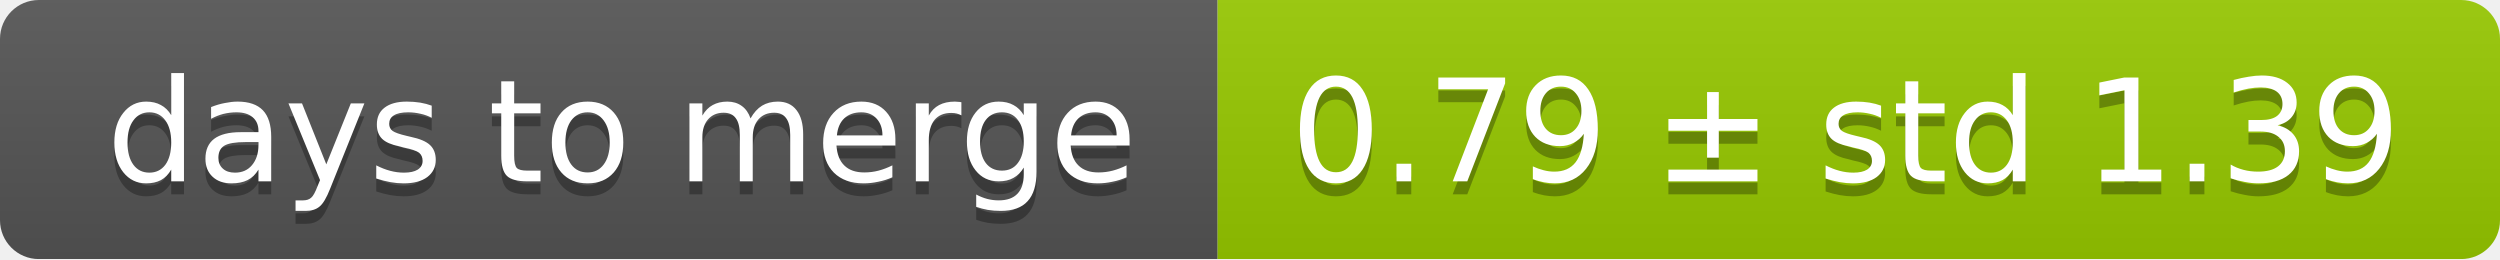
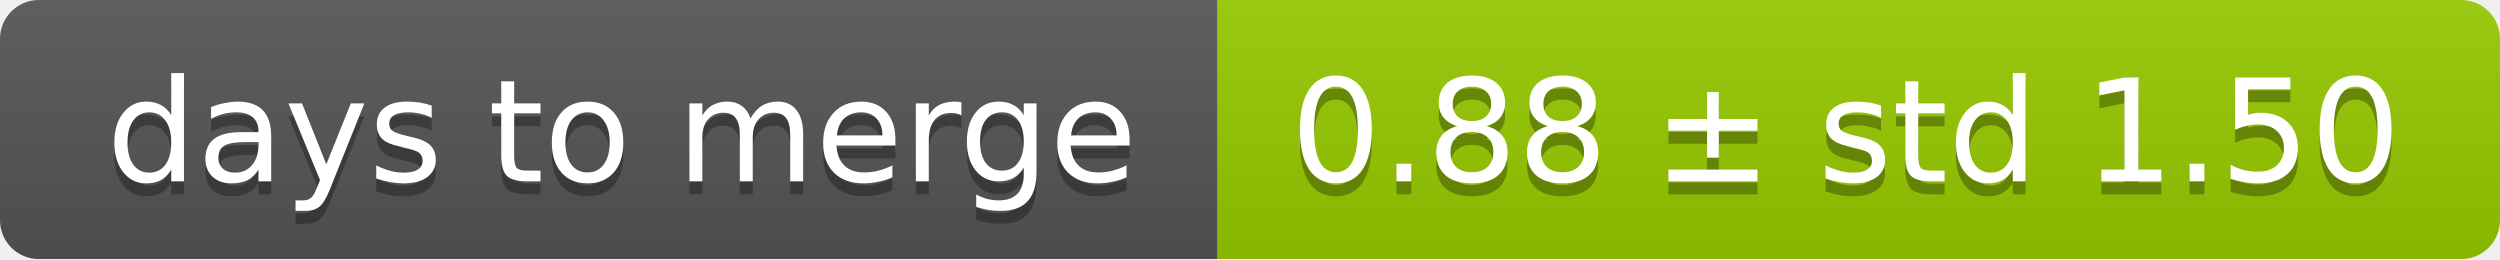
<svg xmlns="http://www.w3.org/2000/svg" width="193" height="20">
  <linearGradient id="smooth" x2="0" y2="100%">
    <stop offset="0" stop-color="#bbb" stop-opacity=".1" />
    <stop offset="1" stop-opacity=".1" />
  </linearGradient>
  <mask id="round">
    <rect width="193" height="20" rx="3" fill="#fff" />
  </mask>
  <g mask="url(#round)">
    <rect width="94" height="20" fill="#555" />
    <rect x="94" width="99" height="20" fill="#97ca00" />
    <rect width="193" height="20" fill="url(#smooth)" />
  </g>
  <g fill="#fff" text-anchor="middle" font-family="DejaVu Sans,Verdana,Geneva,sans-serif" font-size="11">
    <text x="48" y="15" fill="#010101" fill-opacity=".3">days to merge</text>
    <text x="48" y="14">days to merge</text>
-     <text x="142.5" y="15" fill="#010101" fill-opacity=".3">0.79 ± std 1.39</text>
-     <text x="142.5" y="14">0.79 ± std 1.39</text>
+     <text x="142.5" y="15" fill="#010101" fill-opacity=".3">0.88 ± std 1.50</text>
+     <text x="142.5" y="14">0.88 ± std 1.50</text>
  </g>
</svg>
